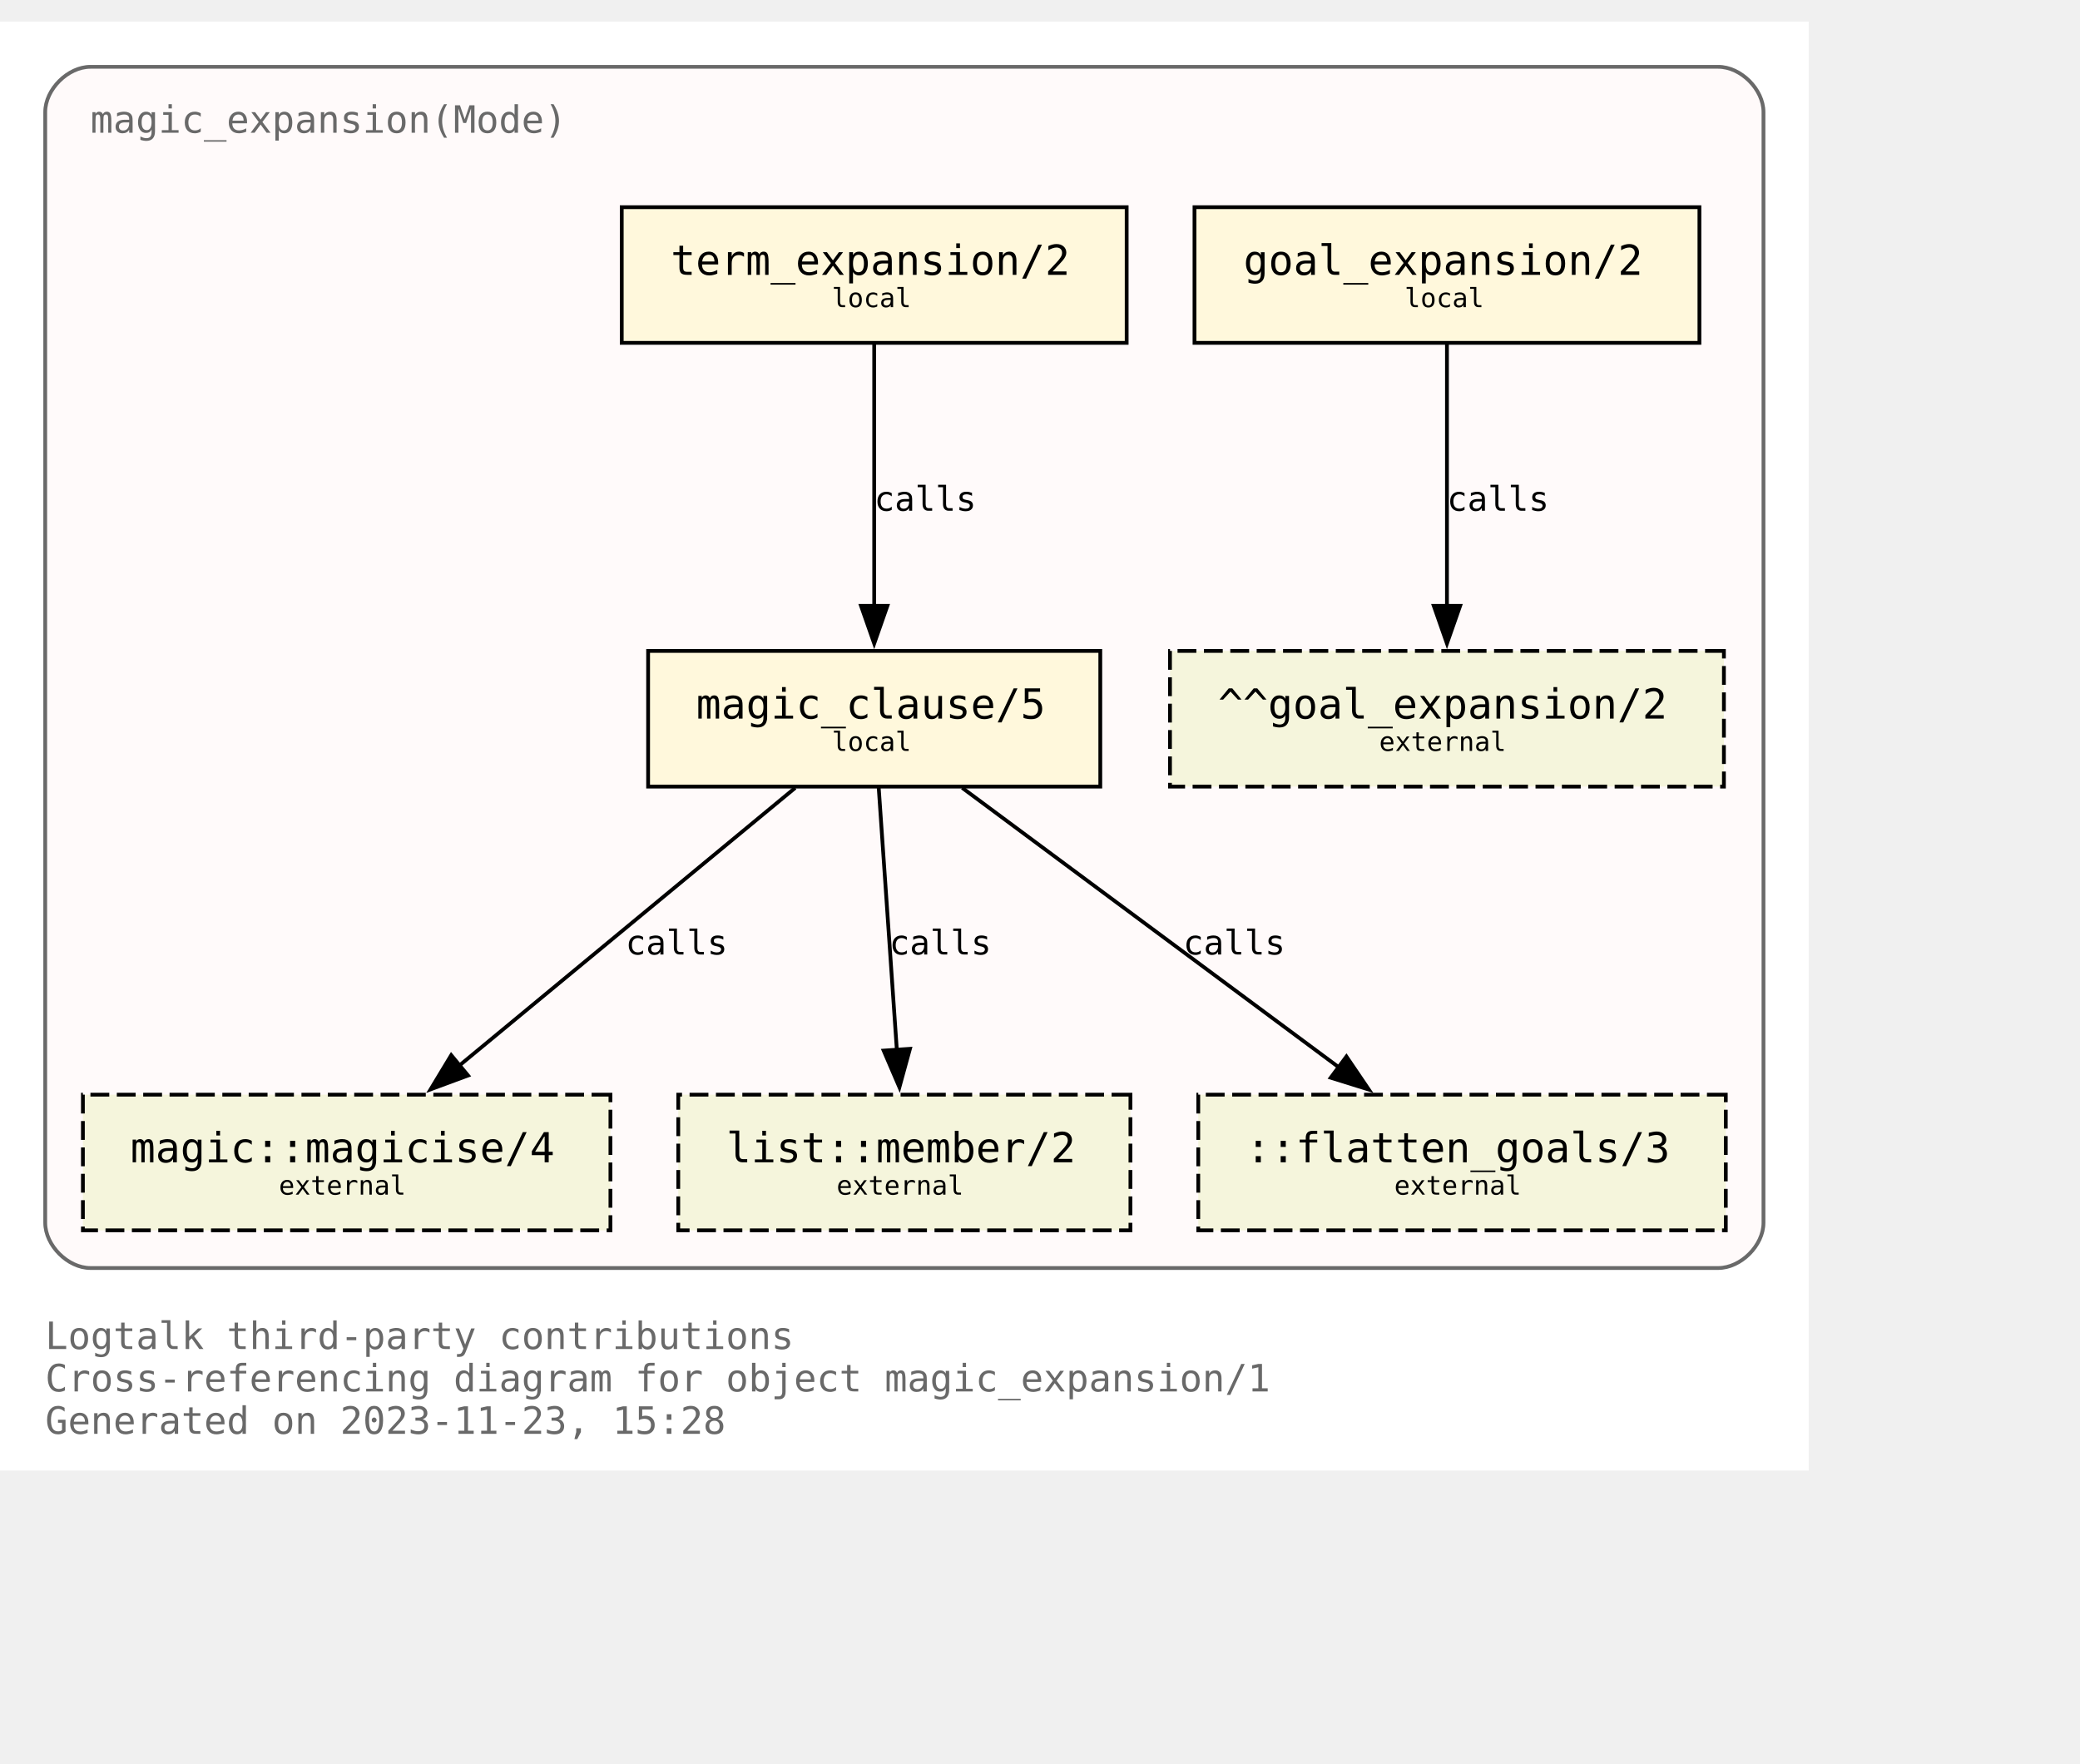
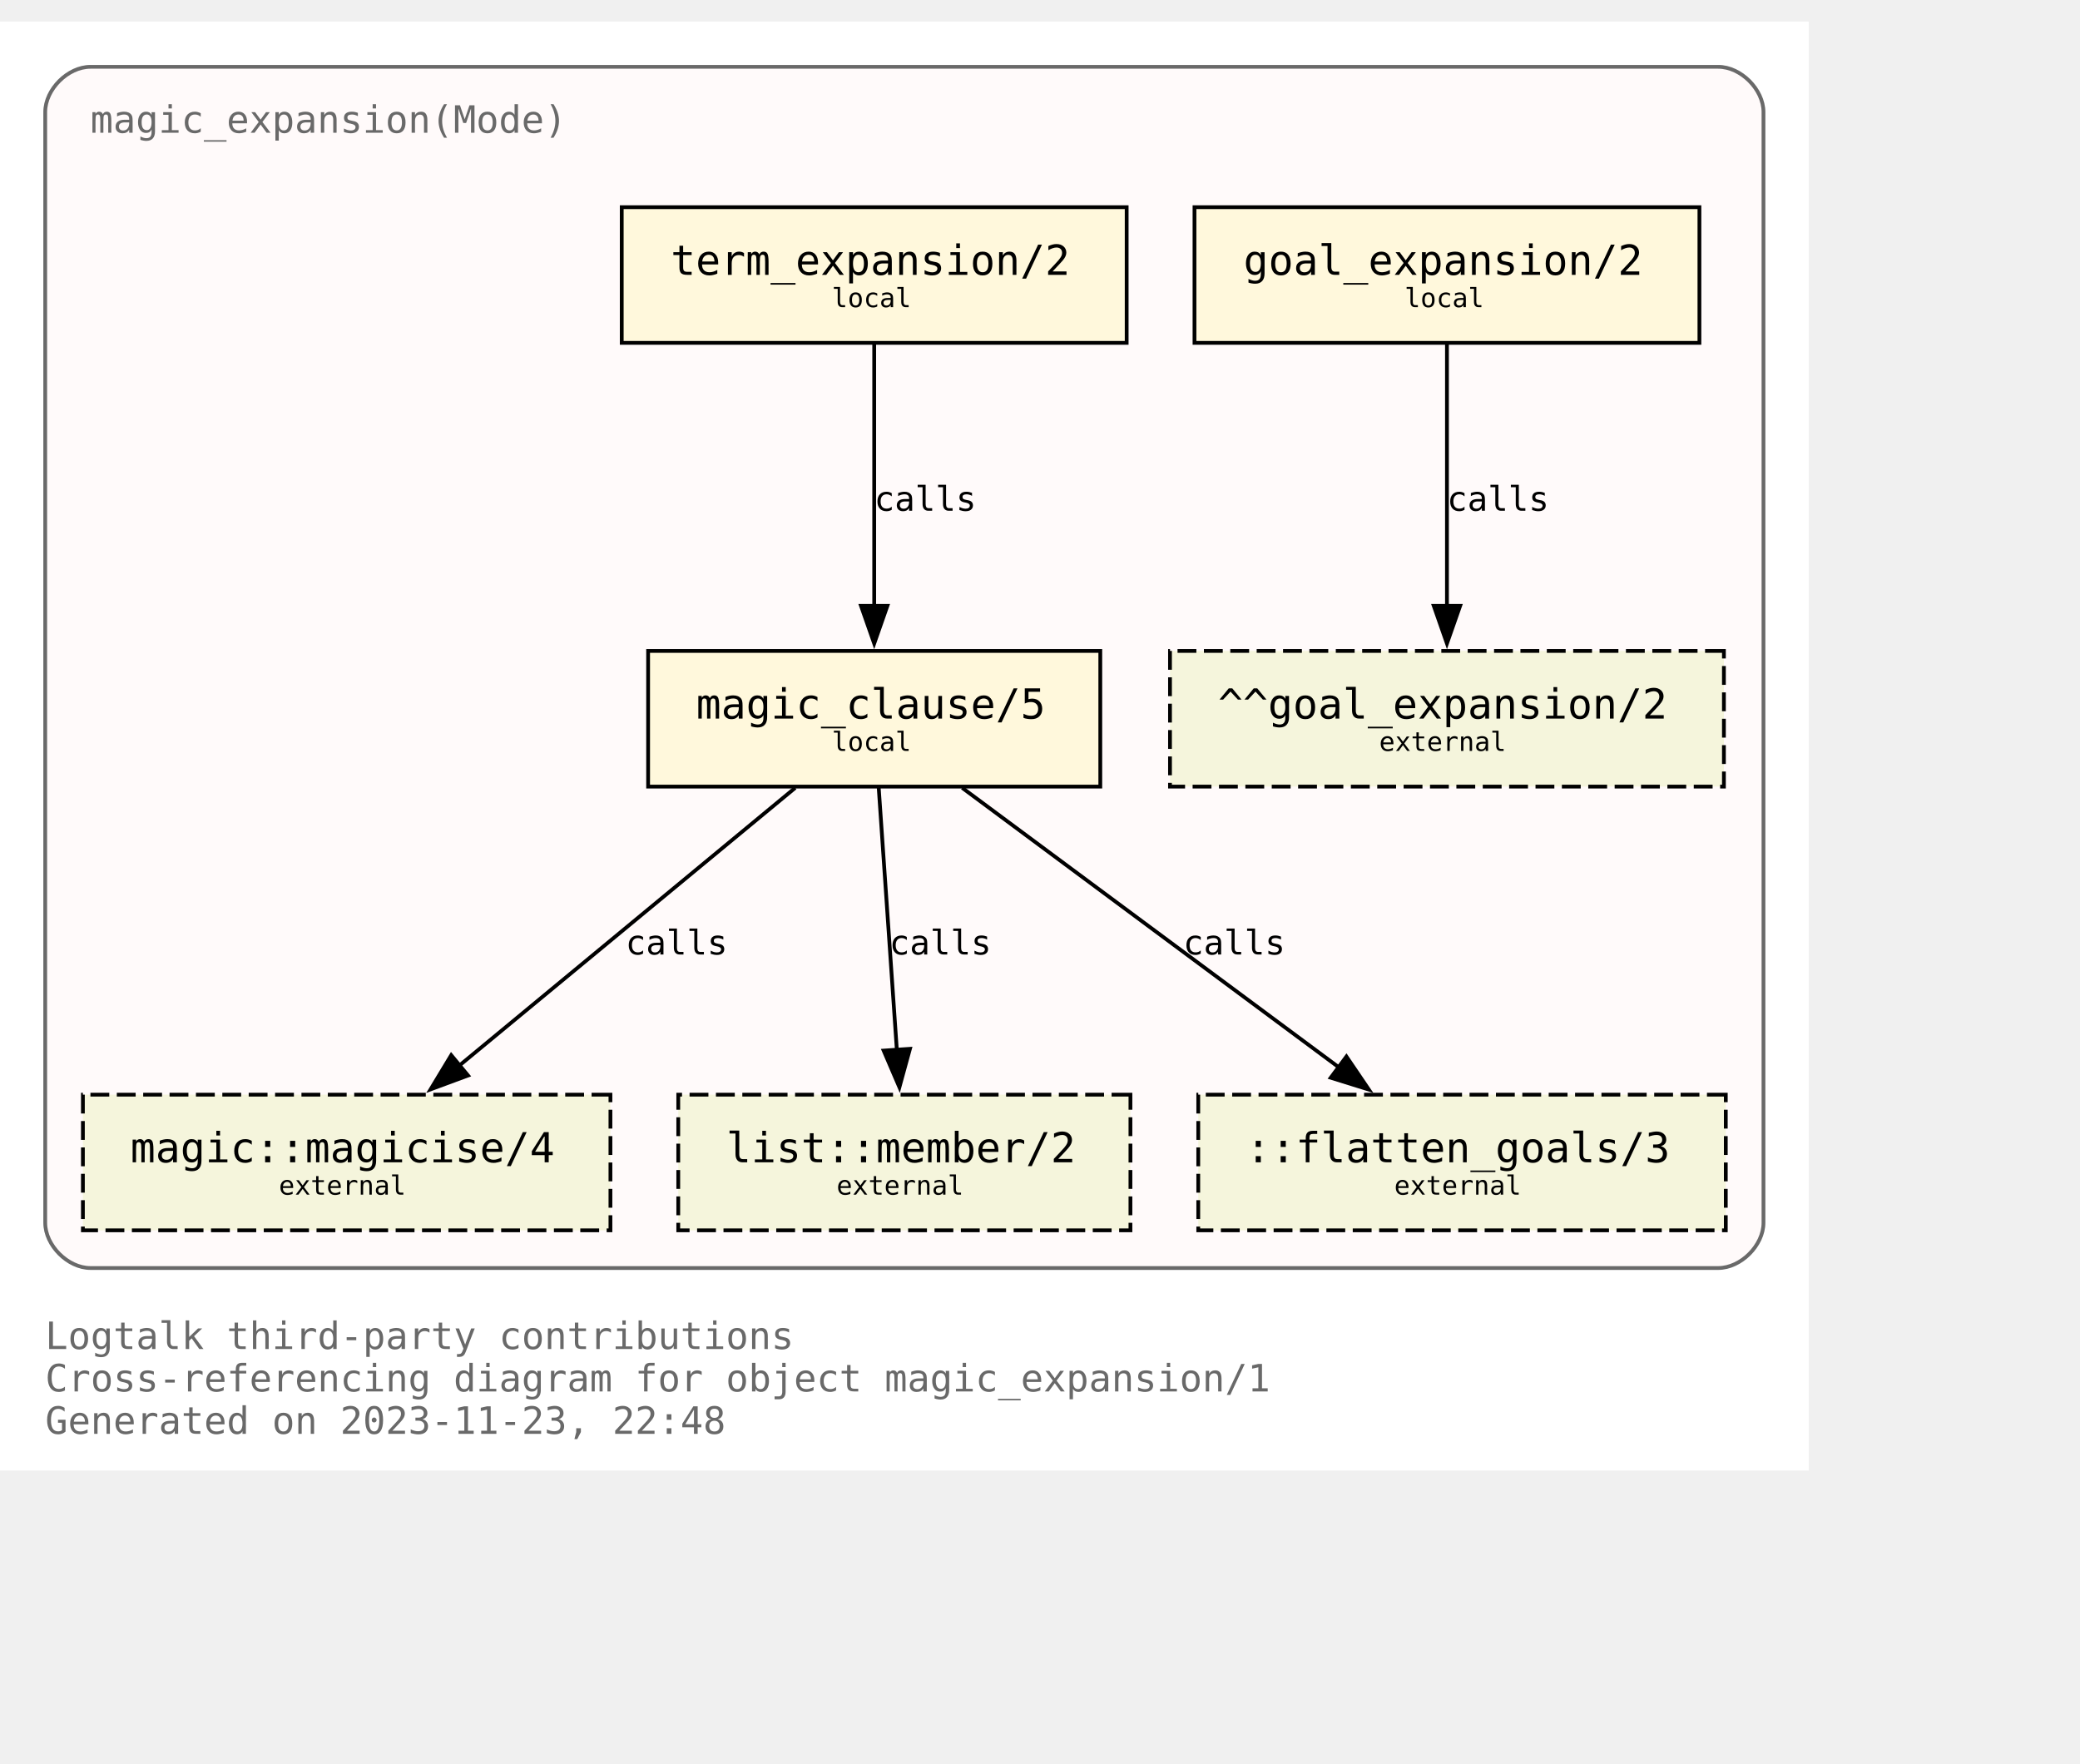
<svg xmlns="http://www.w3.org/2000/svg" xmlns:xlink="http://www.w3.org/1999/xlink" width="624pt" height="529pt" viewBox="72.00 72.00 552.00 456.50">
  <g id="graph0" class="graph" transform="scale(1 1) rotate(0) translate(76 452.5)">
    <polygon fill="white" stroke="none" points="-4,4 -4,-380.5 476,-380.5 476,4 -4,4" />
    <text text-anchor="start" x="8" y="-28.25" font-family="Monospace" font-size="10.00" fill="dimgray">Logtalk third-party contributions</text>
    <text text-anchor="start" x="8" y="-17" font-family="Monospace" font-size="10.00" fill="dimgray">Cross-referencing diagram for object magic_expansion/1</text>
-     <text text-anchor="start" x="8" y="-5.75" font-family="Monospace" font-size="10.00" fill="dimgray">Generated on 2023-11-23, 15:28</text>
+     <text text-anchor="start" x="8" y="-5.75" font-family="Monospace" font-size="10.00" fill="dimgray">Generated on 2023-11-23, 22:48</text>
    <g id="clust1" class="cluster">
      <g id="a_clust1">
        <a xlink:title="magic_expansion(Mode)">
          <path fill="snow" stroke="dimgray" d="M20,-49.75C20,-49.75 452,-49.75 452,-49.75 458,-49.75 464,-55.75 464,-61.75 464,-61.75 464,-356.5 464,-356.5 464,-362.5 458,-368.5 452,-368.5 452,-368.5 20,-368.5 20,-368.5 14,-368.5 8,-362.5 8,-356.5 8,-356.5 8,-61.75 8,-61.75 8,-55.75 14,-49.75 20,-49.75" />
          <g id="a_clust1_0">
-             <a xlink:href="https://github.com/LogtalkDotOrg/logtalk3/tree/7646537fd70d4e97ac8d9978a0e2b791d4dad001/contributions/verdi_neruda/magic_expansion.lgt" xlink:title="https://github.com/LogtalkDotOrg/logtalk3/tree/7646537fd70d4e97ac8d9978a0e2b791d4dad001/contributions/verdi_neruda/magic_expansion.lgt">
+             <a xlink:href="https://github.com/LogtalkDotOrg/logtalk3/tree/753a632f565db2f1dfa013076787e7fc63c34825/contributions/verdi_neruda/magic_expansion.lgt" xlink:title="https://github.com/LogtalkDotOrg/logtalk3/tree/753a632f565db2f1dfa013076787e7fc63c34825/contributions/verdi_neruda/magic_expansion.lgt">
              <text text-anchor="start" x="20" y="-351" font-family="Monospace" font-size="10.00" fill="dimgray">magic_expansion(Mode)</text>
            </a>
          </g>
        </a>
      </g>
    </g>
    <g id="node1" class="node">
      <g id="a_node1">
-         <a xlink:href="https://github.com/LogtalkDotOrg/logtalk3/tree/7646537fd70d4e97ac8d9978a0e2b791d4dad001/contributions/verdi_neruda/magic_expansion.lgt#L52" xlink:title="https://github.com/LogtalkDotOrg/logtalk3/tree/7646537fd70d4e97ac8d9978a0e2b791d4dad001/contributions/verdi_neruda/magic_expansion.lgt#L52">
+         <a xlink:href="https://github.com/LogtalkDotOrg/logtalk3/tree/753a632f565db2f1dfa013076787e7fc63c34825/contributions/verdi_neruda/magic_expansion.lgt#L52" xlink:title="https://github.com/LogtalkDotOrg/logtalk3/tree/753a632f565db2f1dfa013076787e7fc63c34825/contributions/verdi_neruda/magic_expansion.lgt#L52">
          <polygon fill="cornsilk" stroke="black" points="447,-331.25 313,-331.25 313,-295.25 447,-295.25 447,-331.25" />
          <text text-anchor="start" x="320.88" y="-314.07" font-family="Monospace" font-size="9.00"> </text>
          <text text-anchor="start" x="326" y="-313.3" font-family="Monospace" font-size="11.00">goal_expansion/2</text>
          <text text-anchor="start" x="433.88" y="-314.07" font-family="Monospace" font-size="9.00"> </text>
          <text text-anchor="start" x="320.88" y="-303.2" font-family="Monospace" font-size="9.00"> </text>
          <text text-anchor="start" x="368.75" y="-304.73" font-family="Monospace" font-size="7.00">local</text>
          <text text-anchor="start" x="433.88" y="-303.2" font-family="Monospace" font-size="9.00"> </text>
        </a>
      </g>
    </g>
    <g id="node7" class="node">
      <polygon fill="beige" stroke="black" stroke-dasharray="5,2" points="453.5,-213.5 306.5,-213.5 306.5,-177.5 453.5,-177.5 453.5,-213.5" />
      <text text-anchor="start" x="314.38" y="-196.32" font-family="Monospace" font-size="9.00"> </text>
      <text text-anchor="start" x="319.25" y="-195.55" font-family="Monospace" font-size="11.00">^^goal_expansion/2</text>
      <text text-anchor="start" x="440.38" y="-196.32" font-family="Monospace" font-size="9.00"> </text>
      <text text-anchor="start" x="314.38" y="-185.45" font-family="Monospace" font-size="9.00"> </text>
      <text text-anchor="start" x="362" y="-186.97" font-family="Monospace" font-size="7.00">external</text>
      <text text-anchor="start" x="440.38" y="-185.45" font-family="Monospace" font-size="9.00"> </text>
    </g>
    <g id="edge3" class="edge">
      <g id="a_edge3">
-         <a xlink:href="https://github.com/LogtalkDotOrg/logtalk3/tree/7646537fd70d4e97ac8d9978a0e2b791d4dad001/contributions/verdi_neruda/magic_expansion.lgt#L52" xlink:title="calls">
+         <a xlink:href="https://github.com/LogtalkDotOrg/logtalk3/tree/753a632f565db2f1dfa013076787e7fc63c34825/contributions/verdi_neruda/magic_expansion.lgt#L52" xlink:title="calls">
          <path fill="none" stroke="black" d="M380,-294.92C380,-276.51 380,-247.1 380,-225.21" />
          <polygon fill="black" stroke="black" points="383.5,-225.46 380,-215.46 376.5,-225.46 383.5,-225.46" />
        </a>
      </g>
      <g id="a_edge3-label">
-         <a xlink:href="https://github.com/LogtalkDotOrg/logtalk3/tree/7646537fd70d4e97ac8d9978a0e2b791d4dad001/contributions/verdi_neruda/magic_expansion.lgt#L52" xlink:title="https://github.com/LogtalkDotOrg/logtalk3/tree/7646537fd70d4e97ac8d9978a0e2b791d4dad001/contributions/verdi_neruda/magic_expansion.lgt#L52">
+         <a xlink:href="https://github.com/LogtalkDotOrg/logtalk3/tree/753a632f565db2f1dfa013076787e7fc63c34825/contributions/verdi_neruda/magic_expansion.lgt#L52" xlink:title="https://github.com/LogtalkDotOrg/logtalk3/tree/753a632f565db2f1dfa013076787e7fc63c34825/contributions/verdi_neruda/magic_expansion.lgt#L52">
          <text text-anchor="start" x="380" y="-250.7" font-family="Monospace" font-size="9.00">calls</text>
        </a>
      </g>
    </g>
    <g id="node2" class="node">
      <g id="a_node2">
-         <a xlink:href="https://github.com/LogtalkDotOrg/logtalk3/tree/7646537fd70d4e97ac8d9978a0e2b791d4dad001/contributions/verdi_neruda/magic_expansion.lgt#L55" xlink:title="https://github.com/LogtalkDotOrg/logtalk3/tree/7646537fd70d4e97ac8d9978a0e2b791d4dad001/contributions/verdi_neruda/magic_expansion.lgt#L55">
+         <a xlink:href="https://github.com/LogtalkDotOrg/logtalk3/tree/753a632f565db2f1dfa013076787e7fc63c34825/contributions/verdi_neruda/magic_expansion.lgt#L55" xlink:title="https://github.com/LogtalkDotOrg/logtalk3/tree/753a632f565db2f1dfa013076787e7fc63c34825/contributions/verdi_neruda/magic_expansion.lgt#L55">
          <polygon fill="cornsilk" stroke="black" points="295,-331.25 161,-331.25 161,-295.25 295,-295.25 295,-331.25" />
          <text text-anchor="start" x="168.88" y="-314.07" font-family="Monospace" font-size="9.00"> </text>
          <text text-anchor="start" x="174" y="-313.3" font-family="Monospace" font-size="11.00">term_expansion/2</text>
          <text text-anchor="start" x="281.88" y="-314.07" font-family="Monospace" font-size="9.00"> </text>
          <text text-anchor="start" x="168.88" y="-303.2" font-family="Monospace" font-size="9.00"> </text>
          <text text-anchor="start" x="216.75" y="-304.73" font-family="Monospace" font-size="7.00">local</text>
          <text text-anchor="start" x="281.88" y="-303.2" font-family="Monospace" font-size="9.00"> </text>
        </a>
      </g>
    </g>
    <g id="node3" class="node">
      <g id="a_node3">
-         <a xlink:href="https://github.com/LogtalkDotOrg/logtalk3/tree/7646537fd70d4e97ac8d9978a0e2b791d4dad001/contributions/verdi_neruda/magic_expansion.lgt#L62" xlink:title="https://github.com/LogtalkDotOrg/logtalk3/tree/7646537fd70d4e97ac8d9978a0e2b791d4dad001/contributions/verdi_neruda/magic_expansion.lgt#L62">
+         <a xlink:href="https://github.com/LogtalkDotOrg/logtalk3/tree/753a632f565db2f1dfa013076787e7fc63c34825/contributions/verdi_neruda/magic_expansion.lgt#L62" xlink:title="https://github.com/LogtalkDotOrg/logtalk3/tree/753a632f565db2f1dfa013076787e7fc63c34825/contributions/verdi_neruda/magic_expansion.lgt#L62">
          <polygon fill="cornsilk" stroke="black" points="288,-213.5 168,-213.5 168,-177.5 288,-177.5 288,-213.5" />
          <text text-anchor="start" x="175.88" y="-196.32" font-family="Monospace" font-size="9.00"> </text>
          <text text-anchor="start" x="180.75" y="-195.55" font-family="Monospace" font-size="11.00">magic_clause/5</text>
          <text text-anchor="start" x="274.88" y="-196.32" font-family="Monospace" font-size="9.00"> </text>
          <text text-anchor="start" x="175.88" y="-185.45" font-family="Monospace" font-size="9.00"> </text>
          <text text-anchor="start" x="216.75" y="-186.97" font-family="Monospace" font-size="7.00">local</text>
          <text text-anchor="start" x="274.88" y="-185.45" font-family="Monospace" font-size="9.00"> </text>
        </a>
      </g>
    </g>
    <g id="edge1" class="edge">
      <g id="a_edge1">
-         <a xlink:href="https://github.com/LogtalkDotOrg/logtalk3/tree/7646537fd70d4e97ac8d9978a0e2b791d4dad001/contributions/verdi_neruda/magic_expansion.lgt#L55" xlink:title="calls">
+         <a xlink:href="https://github.com/LogtalkDotOrg/logtalk3/tree/753a632f565db2f1dfa013076787e7fc63c34825/contributions/verdi_neruda/magic_expansion.lgt#L55" xlink:title="calls">
          <path fill="none" stroke="black" d="M228,-294.92C228,-276.51 228,-247.1 228,-225.21" />
          <polygon fill="black" stroke="black" points="231.5,-225.46 228,-215.46 224.5,-225.46 231.5,-225.46" />
        </a>
      </g>
      <g id="a_edge1-label">
-         <a xlink:href="https://github.com/LogtalkDotOrg/logtalk3/tree/7646537fd70d4e97ac8d9978a0e2b791d4dad001/contributions/verdi_neruda/magic_expansion.lgt#L55" xlink:title="https://github.com/LogtalkDotOrg/logtalk3/tree/7646537fd70d4e97ac8d9978a0e2b791d4dad001/contributions/verdi_neruda/magic_expansion.lgt#L55">
+         <a xlink:href="https://github.com/LogtalkDotOrg/logtalk3/tree/753a632f565db2f1dfa013076787e7fc63c34825/contributions/verdi_neruda/magic_expansion.lgt#L55" xlink:title="https://github.com/LogtalkDotOrg/logtalk3/tree/753a632f565db2f1dfa013076787e7fc63c34825/contributions/verdi_neruda/magic_expansion.lgt#L55">
          <text text-anchor="start" x="228" y="-250.7" font-family="Monospace" font-size="9.00">calls</text>
        </a>
      </g>
    </g>
    <g id="node4" class="node">
      <g id="a_node4">
        <a xlink:href="https://logtalk.org/library/magic_0.html#magicise/4" xlink:title="https://logtalk.org/library/magic_0.html#magicise/4">
          <polygon fill="beige" stroke="black" stroke-dasharray="5,2" points="158,-95.75 18,-95.75 18,-59.75 158,-59.75 158,-95.75" />
          <text text-anchor="start" x="25.88" y="-78.58" font-family="Monospace" font-size="9.00"> </text>
          <text text-anchor="start" x="30.62" y="-77.8" font-family="Monospace" font-size="11.00">magic::magicise/4</text>
          <text text-anchor="start" x="144.88" y="-78.58" font-family="Monospace" font-size="9.00"> </text>
          <text text-anchor="start" x="25.88" y="-67.7" font-family="Monospace" font-size="9.00"> </text>
          <text text-anchor="start" x="70" y="-69.22" font-family="Monospace" font-size="7.00">external</text>
          <text text-anchor="start" x="144.88" y="-67.7" font-family="Monospace" font-size="9.00"> </text>
        </a>
      </g>
    </g>
    <g id="edge4" class="edge">
      <g id="a_edge4">
-         <a xlink:href="https://github.com/LogtalkDotOrg/logtalk3/tree/7646537fd70d4e97ac8d9978a0e2b791d4dad001/contributions/verdi_neruda/magic_expansion.lgt#L62" xlink:title="calls">
+         <a xlink:href="https://github.com/LogtalkDotOrg/logtalk3/tree/753a632f565db2f1dfa013076787e7fc63c34825/contributions/verdi_neruda/magic_expansion.lgt#L62" xlink:title="calls">
          <path fill="none" stroke="black" d="M207.04,-177.17C183.33,-157.57 144.53,-125.49 117.7,-103.31" />
          <polygon fill="black" stroke="black" points="120.21,-100.84 110.27,-97.16 115.75,-106.23 120.21,-100.84" />
        </a>
      </g>
      <g id="a_edge4-label">
-         <a xlink:href="https://github.com/LogtalkDotOrg/logtalk3/tree/7646537fd70d4e97ac8d9978a0e2b791d4dad001/contributions/verdi_neruda/magic_expansion.lgt#L62" xlink:title="https://github.com/LogtalkDotOrg/logtalk3/tree/7646537fd70d4e97ac8d9978a0e2b791d4dad001/contributions/verdi_neruda/magic_expansion.lgt#L62">
+         <a xlink:href="https://github.com/LogtalkDotOrg/logtalk3/tree/753a632f565db2f1dfa013076787e7fc63c34825/contributions/verdi_neruda/magic_expansion.lgt#L62" xlink:title="https://github.com/LogtalkDotOrg/logtalk3/tree/753a632f565db2f1dfa013076787e7fc63c34825/contributions/verdi_neruda/magic_expansion.lgt#L62">
          <text text-anchor="start" x="162" y="-132.95" font-family="Monospace" font-size="9.00">calls</text>
        </a>
      </g>
    </g>
    <g id="node5" class="node">
      <g id="a_node5">
        <a xlink:href="https://logtalk.org/library/listp_0.html#member/2" xlink:title="https://logtalk.org/library/listp_0.html#member/2">
          <polygon fill="beige" stroke="black" stroke-dasharray="5,2" points="296,-95.75 176,-95.75 176,-59.75 296,-59.75 296,-95.75" />
          <text text-anchor="start" x="183.88" y="-78.58" font-family="Monospace" font-size="9.00"> </text>
          <text text-anchor="start" x="188.75" y="-77.8" font-family="Monospace" font-size="11.00">list::member/2</text>
          <text text-anchor="start" x="282.88" y="-78.58" font-family="Monospace" font-size="9.00"> </text>
          <text text-anchor="start" x="183.88" y="-67.7" font-family="Monospace" font-size="9.00"> </text>
          <text text-anchor="start" x="218" y="-69.22" font-family="Monospace" font-size="7.00">external</text>
          <text text-anchor="start" x="282.88" y="-67.7" font-family="Monospace" font-size="9.00"> </text>
        </a>
      </g>
    </g>
    <g id="edge5" class="edge">
      <g id="a_edge5">
-         <a xlink:href="https://github.com/LogtalkDotOrg/logtalk3/tree/7646537fd70d4e97ac8d9978a0e2b791d4dad001/contributions/verdi_neruda/magic_expansion.lgt#L62" xlink:title="calls">
+         <a xlink:href="https://github.com/LogtalkDotOrg/logtalk3/tree/753a632f565db2f1dfa013076787e7fc63c34825/contributions/verdi_neruda/magic_expansion.lgt#L62" xlink:title="calls">
          <path fill="none" stroke="black" d="M229.2,-177.17C230.47,-158.76 232.5,-129.35 234.02,-107.46" />
          <polygon fill="black" stroke="black" points="237.49,-107.92 234.69,-97.71 230.51,-107.44 237.49,-107.92" />
        </a>
      </g>
      <g id="a_edge5-label">
-         <a xlink:href="https://github.com/LogtalkDotOrg/logtalk3/tree/7646537fd70d4e97ac8d9978a0e2b791d4dad001/contributions/verdi_neruda/magic_expansion.lgt#L62" xlink:title="https://github.com/LogtalkDotOrg/logtalk3/tree/7646537fd70d4e97ac8d9978a0e2b791d4dad001/contributions/verdi_neruda/magic_expansion.lgt#L62">
+         <a xlink:href="https://github.com/LogtalkDotOrg/logtalk3/tree/753a632f565db2f1dfa013076787e7fc63c34825/contributions/verdi_neruda/magic_expansion.lgt#L62" xlink:title="https://github.com/LogtalkDotOrg/logtalk3/tree/753a632f565db2f1dfa013076787e7fc63c34825/contributions/verdi_neruda/magic_expansion.lgt#L62">
          <text text-anchor="start" x="232" y="-132.95" font-family="Monospace" font-size="9.00">calls</text>
        </a>
      </g>
    </g>
    <g id="node6" class="node">
      <polygon fill="beige" stroke="black" stroke-dasharray="5,2" points="454,-95.75 314,-95.75 314,-59.75 454,-59.75 454,-95.75" />
      <text text-anchor="start" x="321.88" y="-78.58" font-family="Monospace" font-size="9.00"> </text>
      <text text-anchor="start" x="326.62" y="-77.8" font-family="Monospace" font-size="11.00">::flatten_goals/3</text>
      <text text-anchor="start" x="440.88" y="-78.58" font-family="Monospace" font-size="9.00"> </text>
      <text text-anchor="start" x="321.88" y="-67.7" font-family="Monospace" font-size="9.00"> </text>
      <text text-anchor="start" x="366" y="-69.22" font-family="Monospace" font-size="7.00">external</text>
      <text text-anchor="start" x="440.88" y="-67.7" font-family="Monospace" font-size="9.00"> </text>
    </g>
    <g id="edge2" class="edge">
      <g id="a_edge2">
-         <a xlink:href="https://github.com/LogtalkDotOrg/logtalk3/tree/7646537fd70d4e97ac8d9978a0e2b791d4dad001/contributions/verdi_neruda/magic_expansion.lgt#L62" xlink:title="calls">
+         <a xlink:href="https://github.com/LogtalkDotOrg/logtalk3/tree/753a632f565db2f1dfa013076787e7fc63c34825/contributions/verdi_neruda/magic_expansion.lgt#L62" xlink:title="calls">
          <path fill="none" stroke="black" d="M251.35,-177.17C277.89,-157.48 321.39,-125.21 351.29,-103.02" />
          <polygon fill="black" stroke="black" points="353.32,-105.87 359.27,-97.1 349.15,-100.25 353.32,-105.87" />
        </a>
      </g>
      <g id="a_edge2-label">
-         <a xlink:href="https://github.com/LogtalkDotOrg/logtalk3/tree/7646537fd70d4e97ac8d9978a0e2b791d4dad001/contributions/verdi_neruda/magic_expansion.lgt#L62" xlink:title="https://github.com/LogtalkDotOrg/logtalk3/tree/7646537fd70d4e97ac8d9978a0e2b791d4dad001/contributions/verdi_neruda/magic_expansion.lgt#L62">
+         <a xlink:href="https://github.com/LogtalkDotOrg/logtalk3/tree/753a632f565db2f1dfa013076787e7fc63c34825/contributions/verdi_neruda/magic_expansion.lgt#L62" xlink:title="https://github.com/LogtalkDotOrg/logtalk3/tree/753a632f565db2f1dfa013076787e7fc63c34825/contributions/verdi_neruda/magic_expansion.lgt#L62">
          <text text-anchor="start" x="310" y="-132.95" font-family="Monospace" font-size="9.00">calls</text>
        </a>
      </g>
    </g>
  </g>
</svg>
